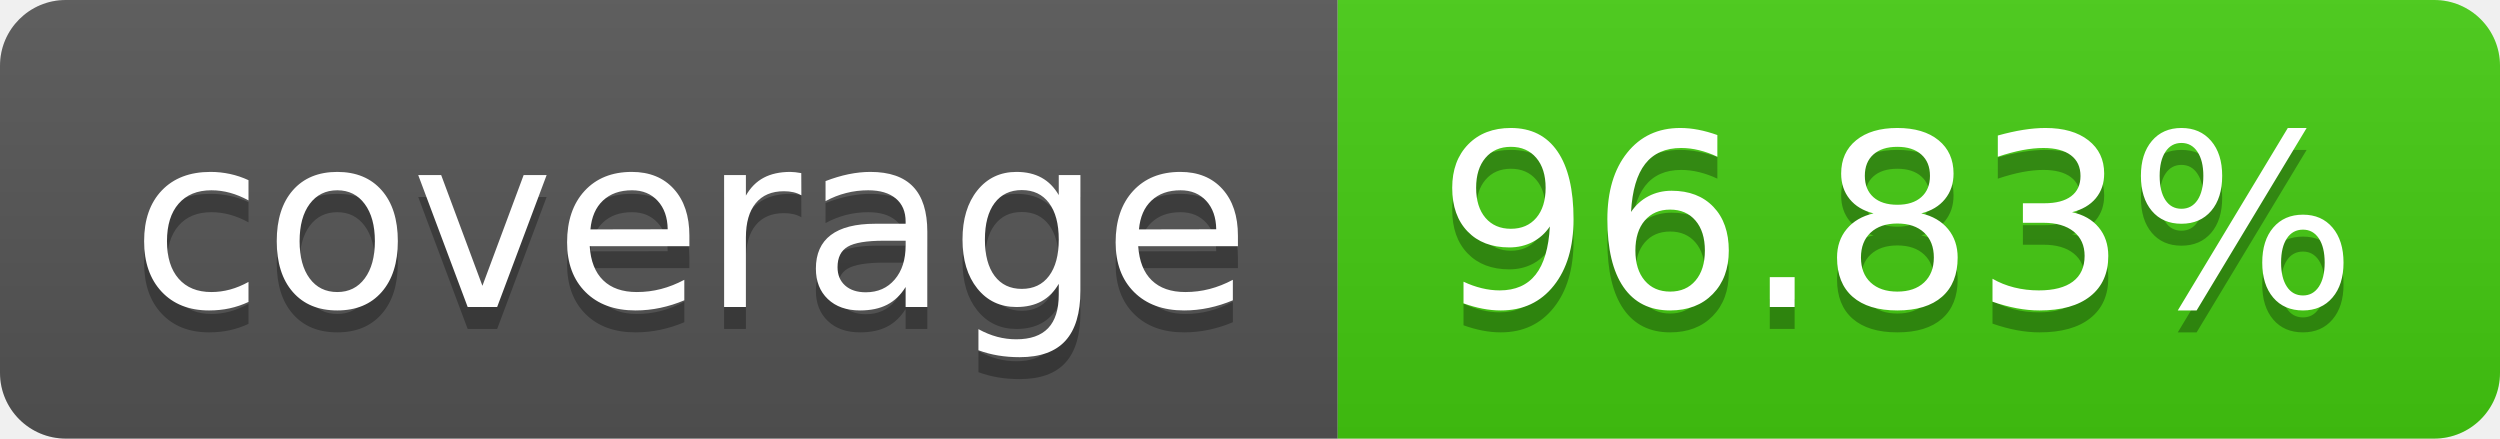
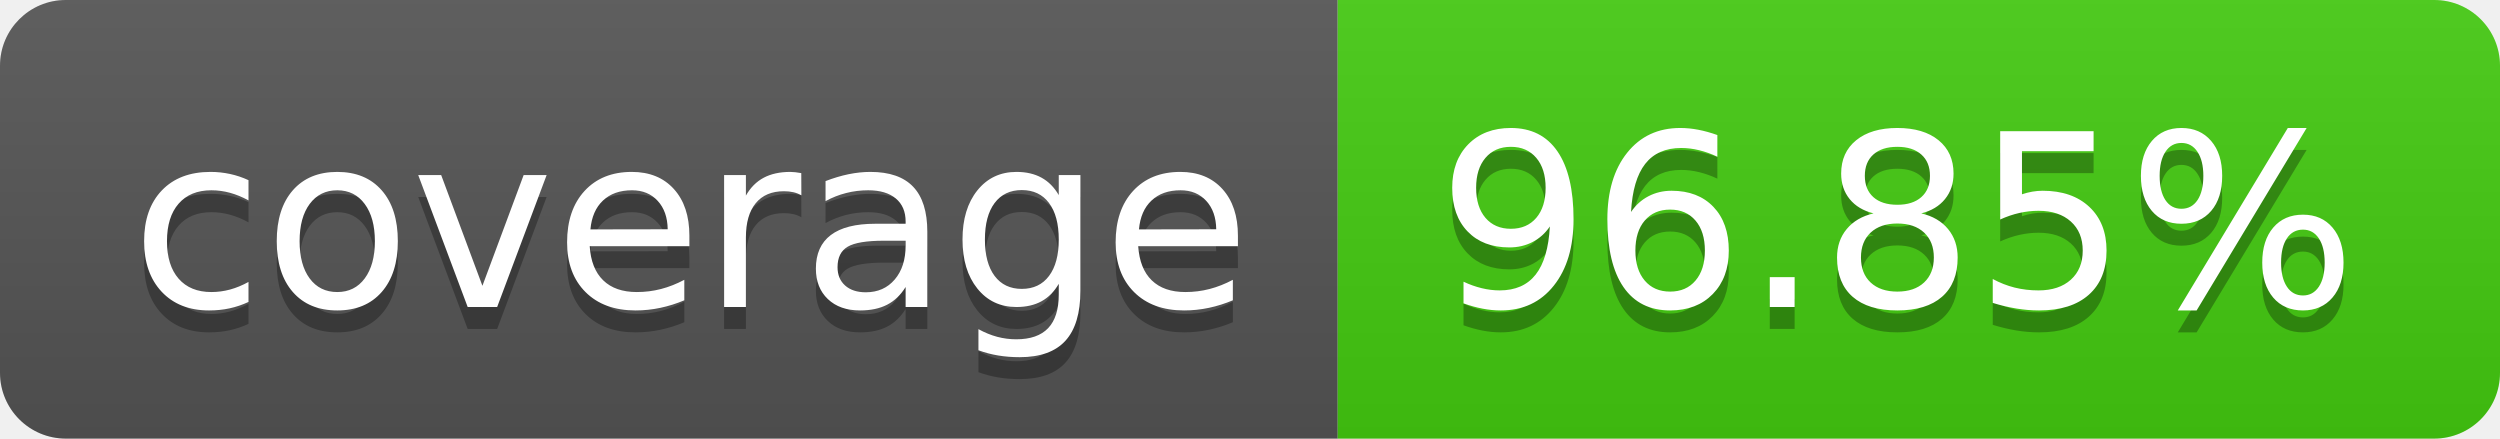
- <svg xmlns="http://www.w3.org/2000/svg" width="114" height="20" role="img" aria-label="coverage: 96.83%">
+ <svg xmlns="http://www.w3.org/2000/svg" width="114" height="20" role="img" aria-label="coverage: 96.85%">
  <linearGradient id="s" x2="0" y2="100%">
    <stop offset="0" stop-color="#bbb" stop-opacity=".1" />
    <stop offset="1" stop-opacity=".1" />
  </linearGradient>
  <clipPath id="r">
    <rect width="114" height="20" rx="3" fill="#fff" />
  </clipPath>
  <g clip-path="url(#r)">
    <rect width="61" height="20" fill="#555" />
    <rect x="61" width="53" height="20" fill="#4c1" />
    <rect width="114" height="20" fill="url(#s)" />
  </g>
  <g fill="#fff" text-anchor="middle" font-family="Verdana,Geneva,DejaVu Sans,sans-serif" text-rendering="geometricPrecision" font-size="110">
    <text aria-hidden="true" x="315" y="150" fill="#010101" fill-opacity=".3" transform="scale(.1)" textLength="510">coverage</text>
    <text x="315" y="140" transform="scale(.1)" fill="#fff" textLength="510">coverage</text>
-     <text aria-hidden="true" x="865" y="150" fill="#010101" fill-opacity=".3" transform="scale(.1)" textLength="430">96.83%</text>
-     <text x="865" y="140" transform="scale(.1)" fill="#fff" textLength="430">96.83%</text>
+     <text aria-hidden="true" x="865" y="150" fill="#010101" fill-opacity=".3" transform="scale(.1)" textLength="430">96.85%</text>
+     <text x="865" y="140" transform="scale(.1)" fill="#fff" textLength="430">96.85%</text>
  </g>
</svg>
